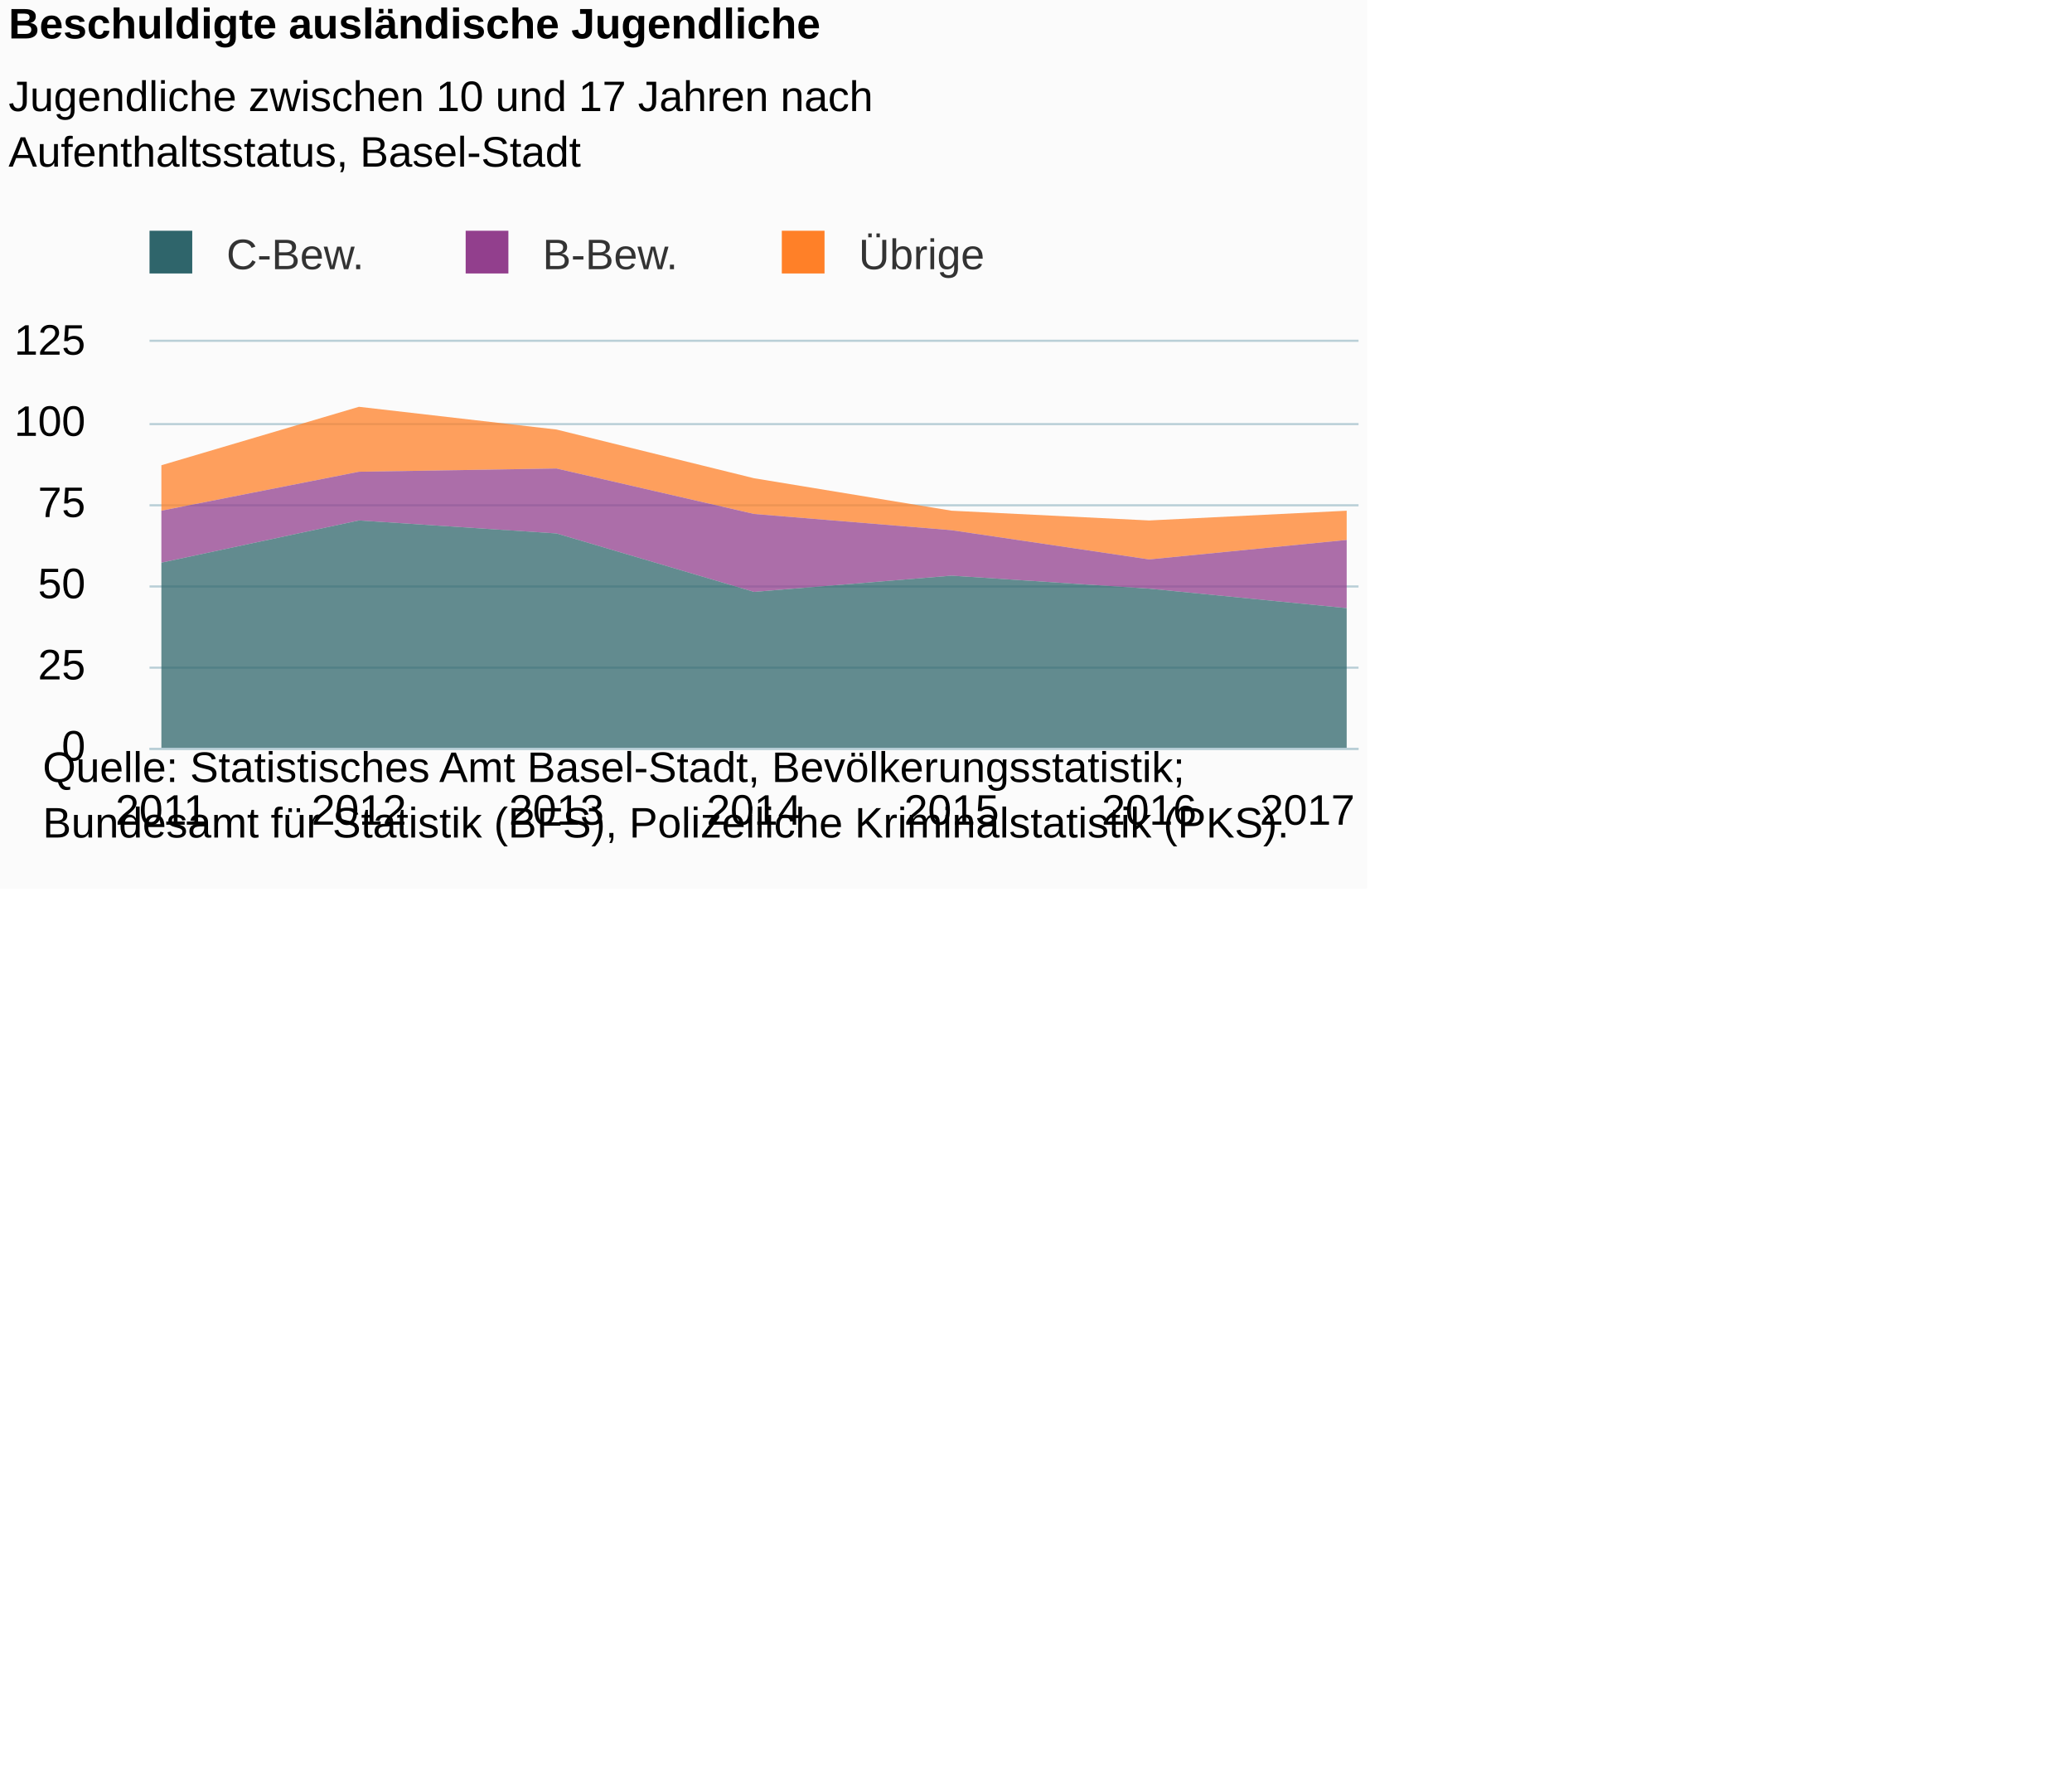
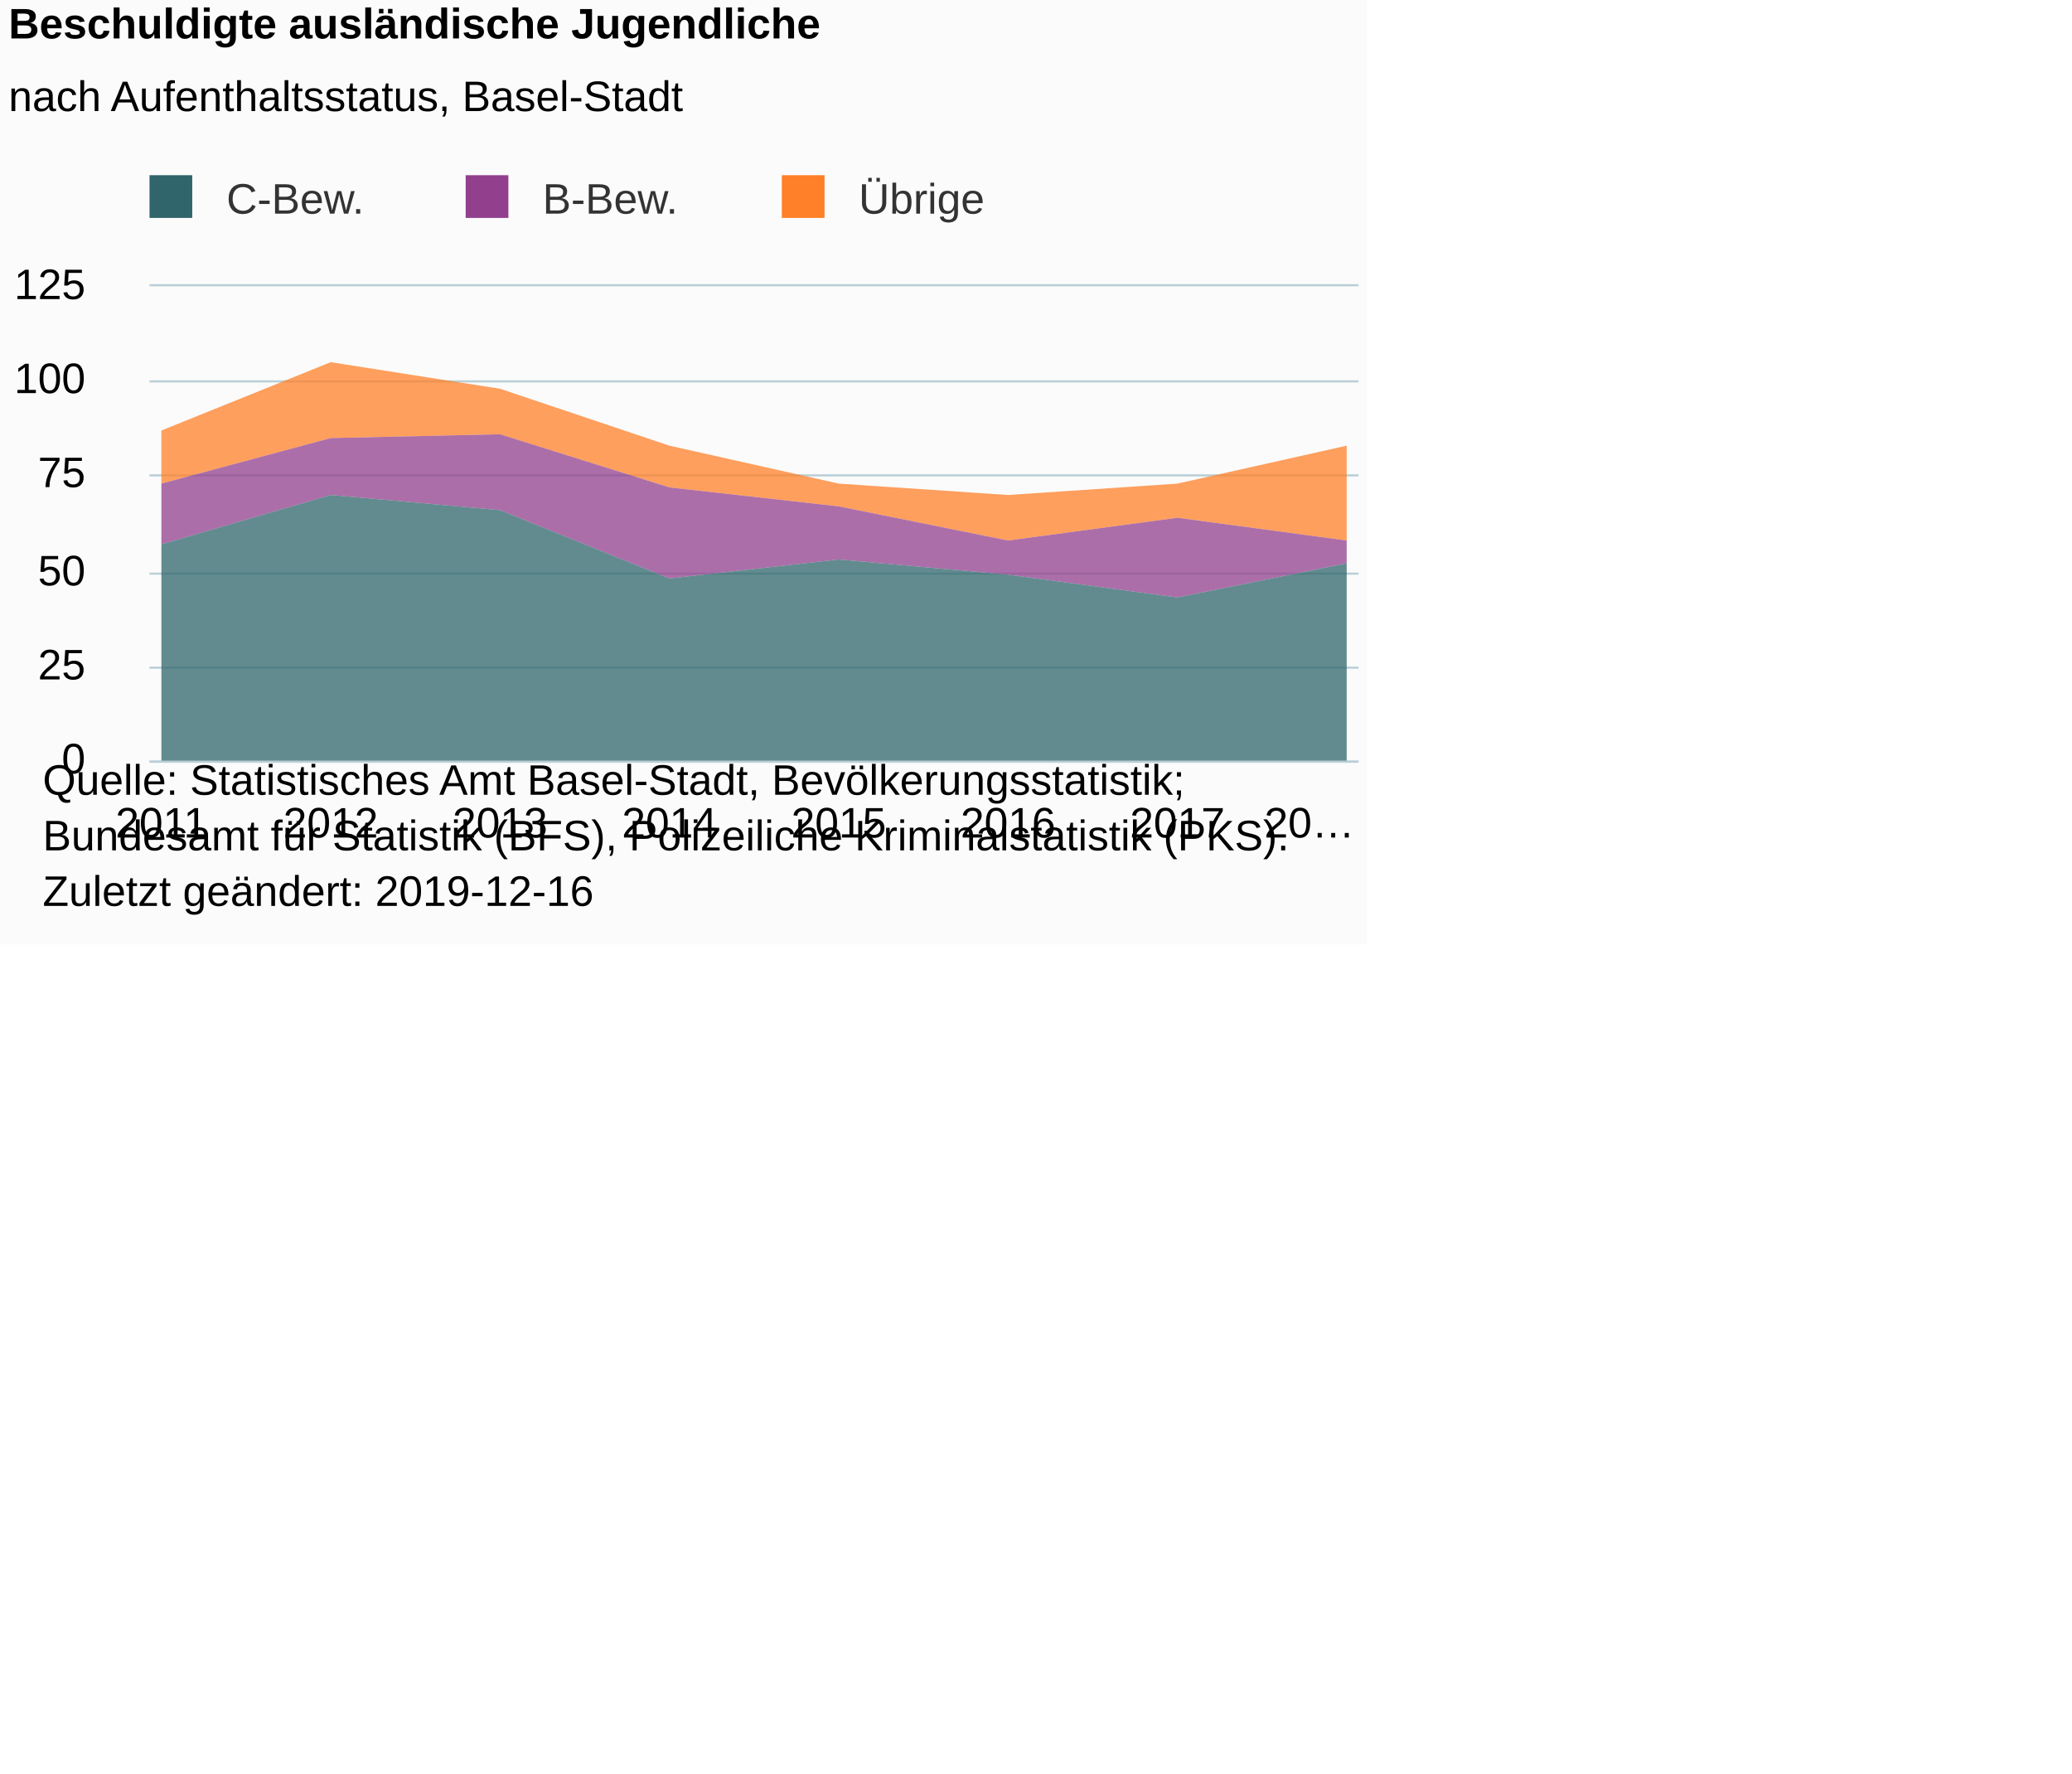
<svg xmlns="http://www.w3.org/2000/svg" version="1.1" class="highcharts-root" style="font-family:Arial;font-size:12px;" viewBox="0 0 485 415">
  <defs>
-     <clipPath id="highcharts-ha57fl7-6">
-       <rect x="0" y="0" width="283" height="95" fill="none" />
+     <clipPath id="highcharts-s7wl072-6">
+       <rect x="0" y="0" width="283" height="111" fill="none" />
    </clipPath>
-     <clipPath id="highcharts-ha57fl7-7">
-       <rect x="0" y="0" width="283" height="95" fill="none" />
+     <clipPath id="highcharts-s7wl072-7">
+       <rect x="0" y="0" width="283" height="111" fill="none" />
    </clipPath>
  </defs>
-   <rect fill="#fbfbfb" class="highcharts-background" x="0" y="0" width="320" height="208" rx="0" ry="0" />
-   <rect fill="none" class="highcharts-plot-background" x="35" y="80" width="283" height="95" />
+   <rect fill="#fbfbfb" class="highcharts-background" x="0" y="0" width="320" height="221" rx="0" ry="0" />
+   <rect fill="none" class="highcharts-plot-background" x="35" y="67" width="283" height="111" />
  <g class="highcharts-pane-group" data-z-index="0" />
  <g class="highcharts-grid highcharts-xaxis-grid " data-z-index="1">
-     <path fill="none" data-z-index="1" class="highcharts-grid-line" d="M 37.5 80 L 37.5 175" opacity="1" />
-     <path fill="none" data-z-index="1" class="highcharts-grid-line" d="M 83.5 80 L 83.5 175" opacity="1" />
-     <path fill="none" data-z-index="1" class="highcharts-grid-line" d="M 129.5 80 L 129.5 175" opacity="1" />
-     <path fill="none" data-z-index="1" class="highcharts-grid-line" d="M 176.5 80 L 176.5 175" opacity="1" />
-     <path fill="none" data-z-index="1" class="highcharts-grid-line" d="M 222.5 80 L 222.5 175" opacity="1" />
-     <path fill="none" data-z-index="1" class="highcharts-grid-line" d="M 268.5 80 L 268.5 175" opacity="1" />
-     <path fill="none" data-z-index="1" class="highcharts-grid-line" d="M 314.5 80 L 314.5 175" opacity="1" />
+     <path fill="none" data-z-index="1" class="highcharts-grid-line" d="M 37.5 67 L 37.5 178" opacity="1" />
+     <path fill="none" data-z-index="1" class="highcharts-grid-line" d="M 76.5 67 L 76.5 178" opacity="1" />
+     <path fill="none" data-z-index="1" class="highcharts-grid-line" d="M 116.5 67 L 116.5 178" opacity="1" />
+     <path fill="none" data-z-index="1" class="highcharts-grid-line" d="M 156.5 67 L 156.5 178" opacity="1" />
+     <path fill="none" data-z-index="1" class="highcharts-grid-line" d="M 195.5 67 L 195.5 178" opacity="1" />
+     <path fill="none" data-z-index="1" class="highcharts-grid-line" d="M 235.5 67 L 235.5 178" opacity="1" />
+     <path fill="none" data-z-index="1" class="highcharts-grid-line" d="M 275.5 67 L 275.5 178" opacity="1" />
+     <path fill="none" data-z-index="1" class="highcharts-grid-line" d="M 314.5 67 L 314.5 178" opacity="1" />
  </g>
  <g class="highcharts-grid highcharts-yaxis-grid " data-z-index="1">
-     <path fill="none" stroke="#B9CFD7" stroke-width="0.5" data-z-index="1" class="highcharts-grid-line" d="M 35 175.25 L 318 175.25" opacity="1" />
+     <path fill="none" stroke="#B9CFD7" stroke-width="0.5" data-z-index="1" class="highcharts-grid-line" d="M 35 178.25 L 318 178.25" opacity="1" />
    <path fill="none" stroke="#B9CFD7" stroke-width="0.5" data-z-index="1" class="highcharts-grid-line" d="M 35 156.25 L 318 156.25" opacity="1" />
-     <path fill="none" stroke="#B9CFD7" stroke-width="0.5" data-z-index="1" class="highcharts-grid-line" d="M 35 137.25 L 318 137.25" opacity="1" />
-     <path fill="none" stroke="#B9CFD7" stroke-width="0.5" data-z-index="1" class="highcharts-grid-line" d="M 35 118.25 L 318 118.25" opacity="1" />
-     <path fill="none" stroke="#B9CFD7" stroke-width="0.5" data-z-index="1" class="highcharts-grid-line" d="M 35 99.25 L 318 99.25" opacity="1" />
-     <path fill="none" stroke="#B9CFD7" stroke-width="0.5" data-z-index="1" class="highcharts-grid-line" d="M 35 79.75 L 318 79.75" opacity="1" />
+     <path fill="none" stroke="#B9CFD7" stroke-width="0.5" data-z-index="1" class="highcharts-grid-line" d="M 35 134.25 L 318 134.25" opacity="1" />
+     <path fill="none" stroke="#B9CFD7" stroke-width="0.5" data-z-index="1" class="highcharts-grid-line" d="M 35 111.25 L 318 111.25" opacity="1" />
+     <path fill="none" stroke="#B9CFD7" stroke-width="0.5" data-z-index="1" class="highcharts-grid-line" d="M 35 89.25 L 318 89.25" opacity="1" />
+     <path fill="none" stroke="#B9CFD7" stroke-width="0.5" data-z-index="1" class="highcharts-grid-line" d="M 35 66.75 L 318 66.75" opacity="1" />
  </g>
-   <rect fill="none" class="highcharts-plot-border" data-z-index="1" x="35" y="80" width="283" height="95" />
+   <rect fill="none" class="highcharts-plot-border" data-z-index="1" x="35" y="67" width="283" height="111" />
  <g class="highcharts-axis highcharts-xaxis " data-z-index="2">
-     <path fill="none" class="highcharts-axis-line" stroke="#B9CFD7" stroke-width="0.5" data-z-index="7" d="M 35 175.25 L 318 175.25" />
+     <path fill="none" class="highcharts-axis-line" stroke="#B9CFD7" stroke-width="0.5" data-z-index="7" d="M 35 178.25 L 318 178.25" />
  </g>
  <g class="highcharts-axis highcharts-yaxis " data-z-index="2">
-     <path fill="none" class="highcharts-axis-line" data-z-index="7" d="M 35 80 L 35 175" />
+     <path fill="none" class="highcharts-axis-line" data-z-index="7" d="M 35 67 L 35 178" />
  </g>
  <g class="highcharts-series-group" data-z-index="3">
-     <g data-z-index="0.1" class="highcharts-series highcharts-series-0 highcharts-area-series " transform="translate(35,80) scale(1 1)" clip-path="url(#highcharts-ha57fl7-7)">
-       <path fill="rgb(255,128,40)" fill-opacity="0.75" d="M 2.775 28.88 L 49.016 15.2 L 95.258 20.52 L 141.5 31.92 L 187.742 39.52 L 233.984 41.8 L 280.225 39.52 L 280.225 46.36 L 233.984 50.92 L 187.742 44.08 L 141.5 40.28 L 95.258 29.64 L 49.016 30.4 L 2.775 39.52" class="highcharts-area" data-z-index="0" />
-       <path fill="none" d="M 2.775 28.88 L 49.016 15.2 L 95.258 20.52 L 141.5 31.92 L 187.742 39.52 L 233.984 41.8 L 280.225 39.52" class="highcharts-graph" data-z-index="1" stroke-linejoin="round" stroke-linecap="round" />
+     <g data-z-index="0.1" class="highcharts-series highcharts-series-0 highcharts-area-series " transform="translate(35,67) scale(1 1)" clip-path="url(#highcharts-s7wl072-7)">
+       <path fill="rgb(255,128,40)" fill-opacity="0.75" d="M 2.775 33.744 L 42.41 17.76 L 82.046 23.976 L 121.682 37.296 L 161.318 46.176 L 200.954 48.84 L 240.59 46.176 L 280.225 37.296 L 280.225 59.496 L 240.59 54.168 L 200.954 59.496 L 161.318 51.504 L 121.682 47.064 L 82.046 34.632 L 42.41 35.52 L 2.775 46.176" class="highcharts-area" data-z-index="0" />
+       <path fill="none" d="M 2.775 33.744 L 42.41 17.76 L 82.046 23.976 L 121.682 37.296 L 161.318 46.176 L 200.954 48.84 L 240.59 46.176 L 280.225 37.296" class="highcharts-graph" data-z-index="1" stroke-linejoin="round" stroke-linecap="round" />
    </g>
-     <g data-z-index="0.1" class="highcharts-markers highcharts-series-0 highcharts-area-series " transform="translate(35,80) scale(1 1)" clip-path="none" />
-     <g data-z-index="0.1" class="highcharts-series highcharts-series-1 highcharts-area-series " transform="translate(35,80) scale(1 1)" clip-path="url(#highcharts-ha57fl7-7)">
-       <path fill="rgb(146,63,141)" fill-opacity="0.75" d="M 2.775 39.52 L 49.016 30.4 L 95.258 29.64 L 141.5 40.28 L 187.742 44.08 L 233.984 50.92 L 280.225 46.36 L 280.225 62.32 L 233.984 57.76 L 187.742 54.72 L 141.5 58.52 L 95.258 44.84 L 49.016 41.8 L 2.775 51.68" class="highcharts-area" data-z-index="0" />
-       <path fill="none" d="M 2.775 39.52 L 49.016 30.4 L 95.258 29.64 L 141.5 40.28 L 187.742 44.08 L 233.984 50.92 L 280.225 46.36" class="highcharts-graph" data-z-index="1" stroke-linejoin="round" stroke-linecap="round" />
+     <g data-z-index="0.1" class="highcharts-markers highcharts-series-0 highcharts-area-series " transform="translate(35,67) scale(1 1)" clip-path="none" />
+     <g data-z-index="0.1" class="highcharts-series highcharts-series-1 highcharts-area-series " transform="translate(35,67) scale(1 1)" clip-path="url(#highcharts-s7wl072-7)">
+       <path fill="rgb(146,63,141)" fill-opacity="0.75" d="M 2.775 46.176 L 42.41 35.52 L 82.046 34.632 L 121.682 47.064 L 161.318 51.504 L 200.954 59.496 L 240.59 54.168 L 280.225 59.496 L 280.225 64.824 L 240.59 72.816 L 200.954 67.488 L 161.318 63.936 L 121.682 68.376 L 82.046 52.392 L 42.41 48.84 L 2.775 60.384" class="highcharts-area" data-z-index="0" />
+       <path fill="none" d="M 2.775 46.176 L 42.41 35.52 L 82.046 34.632 L 121.682 47.064 L 161.318 51.504 L 200.954 59.496 L 240.59 54.168 L 280.225 59.496" class="highcharts-graph" data-z-index="1" stroke-linejoin="round" stroke-linecap="round" />
    </g>
-     <g data-z-index="0.1" class="highcharts-markers highcharts-series-1 highcharts-area-series " transform="translate(35,80) scale(1 1)" clip-path="none" />
-     <g data-z-index="0.1" class="highcharts-series highcharts-series-2 highcharts-area-series " transform="translate(35,80) scale(1 1)" clip-path="url(#highcharts-ha57fl7-7)">
-       <path fill="rgb(47,101,107)" fill-opacity="0.75" d="M 2.775 51.68 L 49.016 41.8 L 95.258 44.84 L 141.5 58.52 L 187.742 54.72 L 233.984 57.76 L 280.225 62.32 L 280.225 95 L 233.984 95 L 187.742 95 L 141.5 95 L 95.258 95 L 49.016 95 L 2.775 95" class="highcharts-area" data-z-index="0" />
-       <path fill="none" d="M 2.775 51.68 L 49.016 41.8 L 95.258 44.84 L 141.5 58.52 L 187.742 54.72 L 233.984 57.76 L 280.225 62.32" class="highcharts-graph" data-z-index="1" stroke-linejoin="round" stroke-linecap="round" />
+     <g data-z-index="0.1" class="highcharts-markers highcharts-series-1 highcharts-area-series " transform="translate(35,67) scale(1 1)" clip-path="none" />
+     <g data-z-index="0.1" class="highcharts-series highcharts-series-2 highcharts-area-series " transform="translate(35,67) scale(1 1)" clip-path="url(#highcharts-s7wl072-7)">
+       <path fill="rgb(47,101,107)" fill-opacity="0.75" d="M 2.775 60.384 L 42.41 48.84 L 82.046 52.392 L 121.682 68.376 L 161.318 63.936 L 200.954 67.488 L 240.59 72.816 L 280.225 64.824 L 280.225 111 L 240.59 111 L 200.954 111 L 161.318 111 L 121.682 111 L 82.046 111 L 42.41 111 L 2.775 111" class="highcharts-area" data-z-index="0" />
+       <path fill="none" d="M 2.775 60.384 L 42.41 48.84 L 82.046 52.392 L 121.682 68.376 L 161.318 63.936 L 200.954 67.488 L 240.59 72.816 L 280.225 64.824" class="highcharts-graph" data-z-index="1" stroke-linejoin="round" stroke-linecap="round" />
    </g>
-     <g data-z-index="0.1" class="highcharts-markers highcharts-series-2 highcharts-area-series " transform="translate(35,80) scale(1 1)" clip-path="none" />
+     <g data-z-index="0.1" class="highcharts-markers highcharts-series-2 highcharts-area-series " transform="translate(35,67) scale(1 1)" clip-path="none" />
  </g>
  <text x="2" text-anchor="start" class="highcharts-title" data-z-index="4" style="color:#000000;font-size:10px;font-weight:bold;fill:#000000;" y="9">
    <tspan>Beschuldigte ausländische Jugendliche</tspan>
  </text>
  <text x="2" text-anchor="start" class="highcharts-subtitle" data-z-index="4" style="color:#000000;font-size:10px;font-weight:normal;font-family:Arial;fill:#000000;" y="26">
-     <tspan>Jugendliche zwischen 10 und 17 Jahren nach</tspan>
-     <tspan dy="13" x="2">Aufenthaltsstatus, Basel-Stadt</tspan>
+     <tspan>nach Aufenthaltsstatus, Basel-Stadt</tspan>
  </text>
-   <g class="highcharts-legend" data-z-index="7" transform="translate(32,55)">
+   <g class="highcharts-legend" data-z-index="7" transform="translate(32,42)">
    <rect fill="none" class="highcharts-legend-box" rx="0" ry="0" x="0" y="0" width="200" height="13" visibility="visible" />
    <g data-z-index="1">
      <g>
        <g class="highcharts-legend-item highcharts-area-series highcharts-color-undefined highcharts-series-2" data-z-index="1" transform="translate(0,-5)">
          <text x="21" style="color:#333333;font-size:10px;font-weight:normal;cursor:pointer;fill:#333333;" text-anchor="start" data-z-index="2" y="13">
            <tspan>C-Bew.</tspan>
          </text>
          <rect x="3" y="4" width="10" height="10" fill="#2F656B" class="highcharts-point" data-z-index="3" />
        </g>
        <g class="highcharts-legend-item highcharts-area-series highcharts-color-undefined highcharts-series-1" data-z-index="1" transform="translate(74,-5)">
          <text x="21" y="13" style="color:#333333;font-size:10px;font-weight:normal;cursor:pointer;fill:#333333;" text-anchor="start" data-z-index="2">
            <tspan>B-Bew.</tspan>
          </text>
          <rect x="3" y="4" width="10" height="10" fill="#923F8D" class="highcharts-point" data-z-index="3" />
        </g>
        <g class="highcharts-legend-item highcharts-area-series highcharts-color-undefined highcharts-series-0" data-z-index="1" transform="translate(148,-5)">
          <text x="21" y="13" style="color:#333333;font-size:10px;font-weight:normal;cursor:pointer;fill:#333333;" text-anchor="start" data-z-index="2">
            <tspan>Übrige</tspan>
          </text>
          <rect x="3" y="4" width="10" height="10" fill="#FF8028" class="highcharts-point" data-z-index="3" />
        </g>
      </g>
    </g>
  </g>
  <g class="highcharts-axis-labels highcharts-xaxis-labels " data-z-index="7">
-     <text x="37.775" style="color:#000000;cursor:default;font-size:10px;white-space:nowrap;fill:#000000;" text-anchor="middle" transform="translate(0,0)" y="193" opacity="1">2011</text>
-     <text x="84.016" style="color:#000000;cursor:default;font-size:10px;white-space:nowrap;fill:#000000;" text-anchor="middle" transform="translate(0,0)" y="193" opacity="1">2012</text>
-     <text x="130.258" style="color:#000000;cursor:default;font-size:10px;white-space:nowrap;fill:#000000;" text-anchor="middle" transform="translate(0,0)" y="193" opacity="1">2013</text>
-     <text x="176.5" style="color:#000000;cursor:default;font-size:10px;white-space:nowrap;fill:#000000;" text-anchor="middle" transform="translate(0,0)" y="193" opacity="1">2014</text>
-     <text x="222.742" style="color:#000000;cursor:default;font-size:10px;white-space:nowrap;fill:#000000;" text-anchor="middle" transform="translate(0,0)" y="193" opacity="1">2015</text>
-     <text x="268.984" style="color:#000000;cursor:default;font-size:10px;white-space:nowrap;fill:#000000;" text-anchor="middle" transform="translate(0,0)" y="193" opacity="1">2016</text>
-     <text x="306" style="color:#000000;cursor:default;font-size:10px;white-space:nowrap;fill:#000000;" text-anchor="middle" transform="translate(0,0)" y="193" opacity="1">2017</text>
+     <text x="37.775" style="color:#000000;cursor:default;font-size:10px;white-space:nowrap;fill:#000000;" text-anchor="middle" transform="translate(0,0)" y="196" opacity="1">2011</text>
+     <text x="77.41" style="color:#000000;cursor:default;font-size:10px;white-space:nowrap;fill:#000000;" text-anchor="middle" transform="translate(0,0)" y="196" opacity="1">2012</text>
+     <text x="117.046" style="color:#000000;cursor:default;font-size:10px;white-space:nowrap;fill:#000000;" text-anchor="middle" transform="translate(0,0)" y="196" opacity="1">2013</text>
+     <text x="156.682" style="color:#000000;cursor:default;font-size:10px;white-space:nowrap;fill:#000000;" text-anchor="middle" transform="translate(0,0)" y="196" opacity="1">2014</text>
+     <text x="196.318" style="color:#000000;cursor:default;font-size:10px;white-space:nowrap;fill:#000000;" text-anchor="middle" transform="translate(0,0)" y="196" opacity="1">2015</text>
+     <text x="235.954" style="color:#000000;cursor:default;font-size:10px;white-space:nowrap;fill:#000000;" text-anchor="middle" transform="translate(0,0)" y="196" opacity="1">2016</text>
+     <text x="275.59" style="color:#000000;cursor:default;font-size:10px;white-space:nowrap;fill:#000000;" text-anchor="middle" transform="translate(0,0)" y="196" opacity="1">2017</text>
+     <text x="306.506" style="color:#000000;cursor:default;font-size:10px;white-space:nowrap;fill:#000000;" text-anchor="middle" transform="translate(0,0)" y="196" opacity="1">
+       <tspan>20…</tspan>
+     </text>
  </g>
  <g class="highcharts-axis-labels highcharts-yaxis-labels " data-z-index="7">
-     <text x="20" style="color:#000000;cursor:default;font-size:10;fill:#000000;" text-anchor="end" transform="translate(0,0)" y="178" opacity="1">0</text>
+     <text x="20" style="color:#000000;cursor:default;font-size:10;fill:#000000;" text-anchor="end" transform="translate(0,0)" y="181" opacity="1">0</text>
    <text x="20" style="color:#000000;cursor:default;font-size:10;fill:#000000;" text-anchor="end" transform="translate(0,0)" y="159" opacity="1">25</text>
-     <text x="20" style="color:#000000;cursor:default;font-size:10;fill:#000000;" text-anchor="end" transform="translate(0,0)" y="140" opacity="1">50</text>
-     <text x="20" style="color:#000000;cursor:default;font-size:10;fill:#000000;" text-anchor="end" transform="translate(0,0)" y="121" opacity="1">75</text>
-     <text x="20" style="color:#000000;cursor:default;font-size:10;fill:#000000;" text-anchor="end" transform="translate(0,0)" y="102" opacity="1">100</text>
-     <text x="20" style="color:#000000;cursor:default;font-size:10;fill:#000000;" text-anchor="end" transform="translate(0,0)" y="83" opacity="1">125</text>
+     <text x="20" style="color:#000000;cursor:default;font-size:10;fill:#000000;" text-anchor="end" transform="translate(0,0)" y="137" opacity="1">50</text>
+     <text x="20" style="color:#000000;cursor:default;font-size:10;fill:#000000;" text-anchor="end" transform="translate(0,0)" y="114" opacity="1">75</text>
+     <text x="20" style="color:#000000;cursor:default;font-size:10;fill:#000000;" text-anchor="end" transform="translate(0,0)" y="92" opacity="1">100</text>
+     <text x="20" style="color:#000000;cursor:default;font-size:10;fill:#000000;" text-anchor="end" transform="translate(0,0)" y="70" opacity="1">125</text>
  </g>
-   <text x="10" class="highcharts-credits" text-anchor="start" data-z-index="8" style="cursor:default;color:#000000;font-size:10px;fill:#000000;" y="183">
+   <text x="10" class="highcharts-credits" text-anchor="start" data-z-index="8" style="cursor:default;color:#000000;font-size:10px;fill:#000000;" y="186">
    <tspan>Quelle: Statistisches Amt Basel-Stadt, Bevölkerungsstatistik;</tspan>
    <tspan x="10" dy="13">Bundesamt für Statistik (BFS), Polizeiliche Kriminalstatistik (PKS).</tspan>
+     <tspan x="10" dy="13">Zuletzt geändert: 2019-12-16</tspan>
  </text>
</svg>
